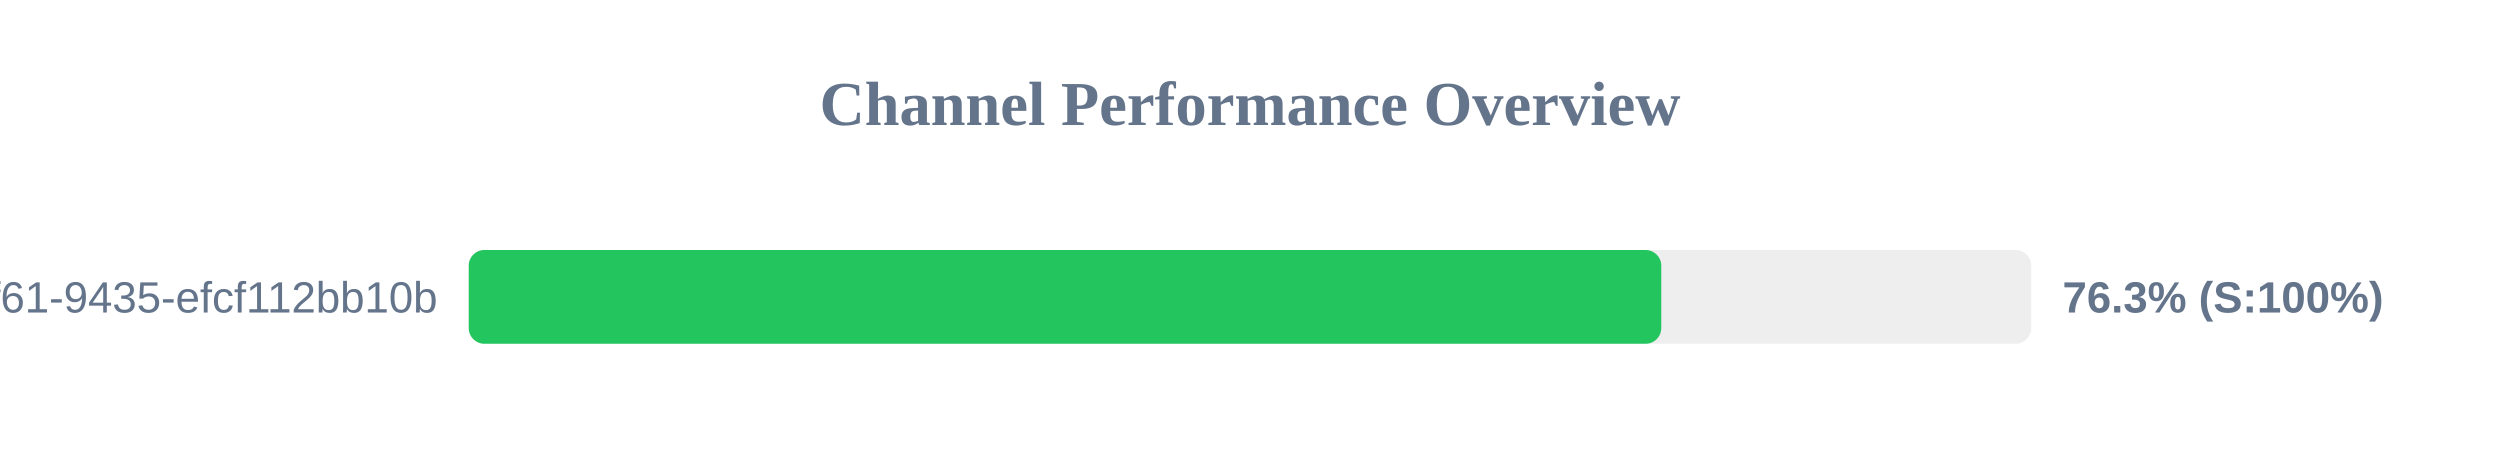
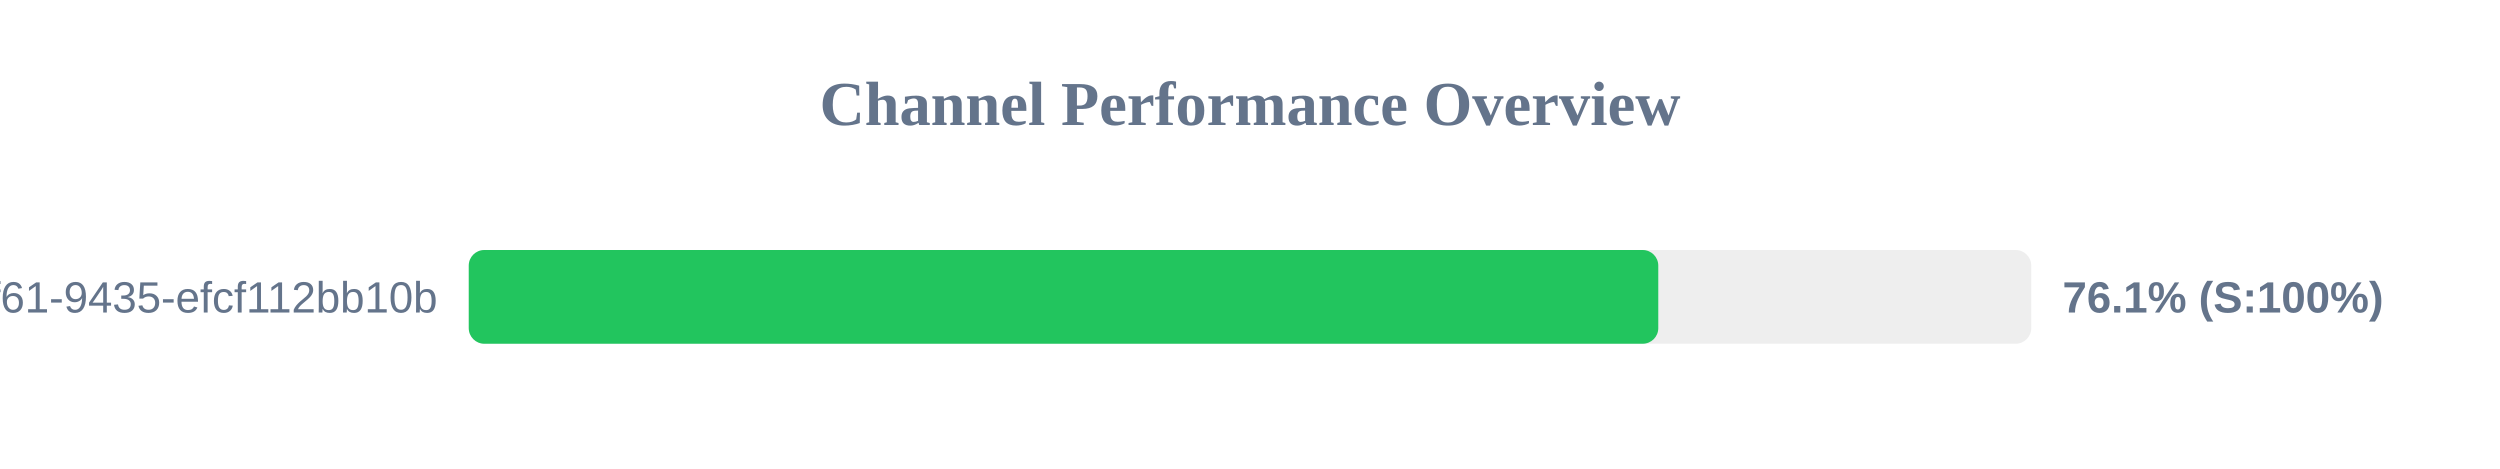
<svg xmlns="http://www.w3.org/2000/svg" width="800" height="150" version="1.1">
  <style>
        .row { font: 14px Arial; fill: #64748b; }
        .score { font: bold 14px Arial; fill: #64748b; }
    </style>
  <text x="400" y="40" text-anchor="middle" font-size="20px" font-weight="bold" fill="#64748b">Channel Performance Overview</text>
  <rect x="150" y="80" width="500" height="30" fill="#eee" rx="5" />
-   <rect x="150" y="80" width="381.6" height="30" fill="#22c55e" rx="5" />
+   <rect x="150" y="80" width="380.65" height="30" fill="#22c55e" rx="5" />
  <text x="140" y="100" text-anchor="end" class="row">?uuid=07c122ad-50b2-4f61-9435-efcf112bb10b</text>
-   <text x="660" y="100" text-anchor="start" class="score">76.3% (S:100%)</text>
+   <text x="660" y="100" text-anchor="start" class="score">76.1% (S:100%)</text>
</svg>
